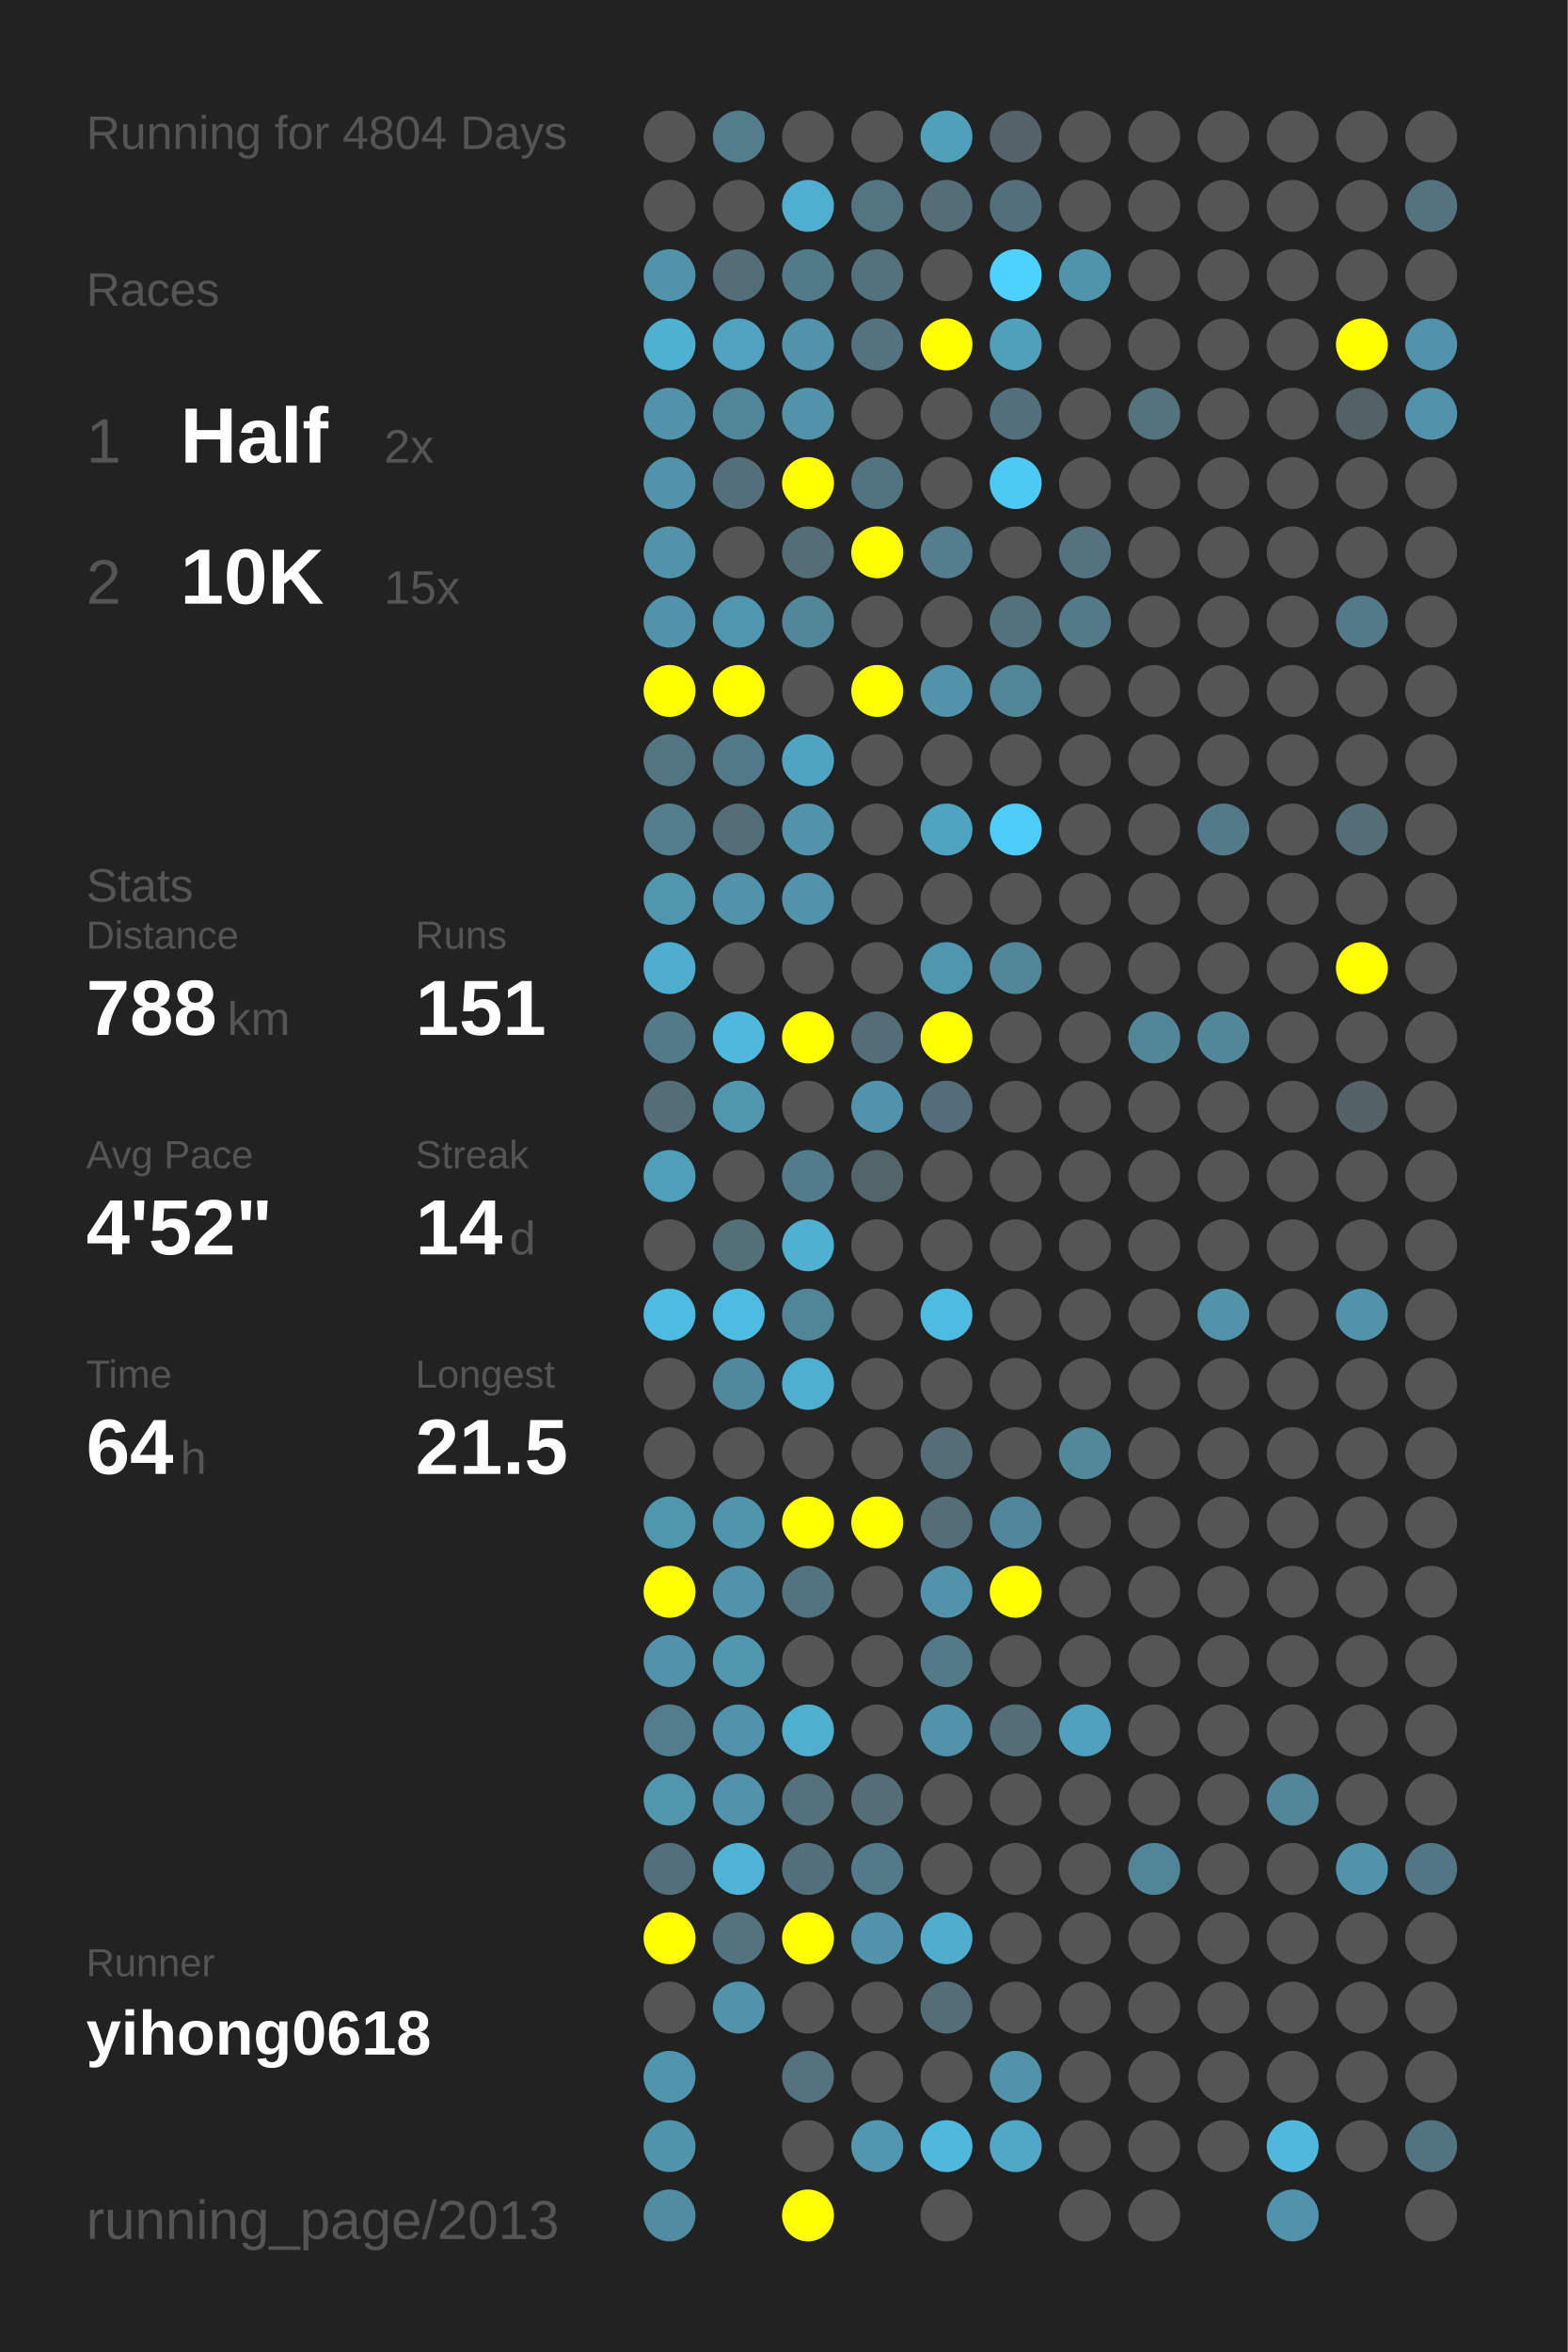
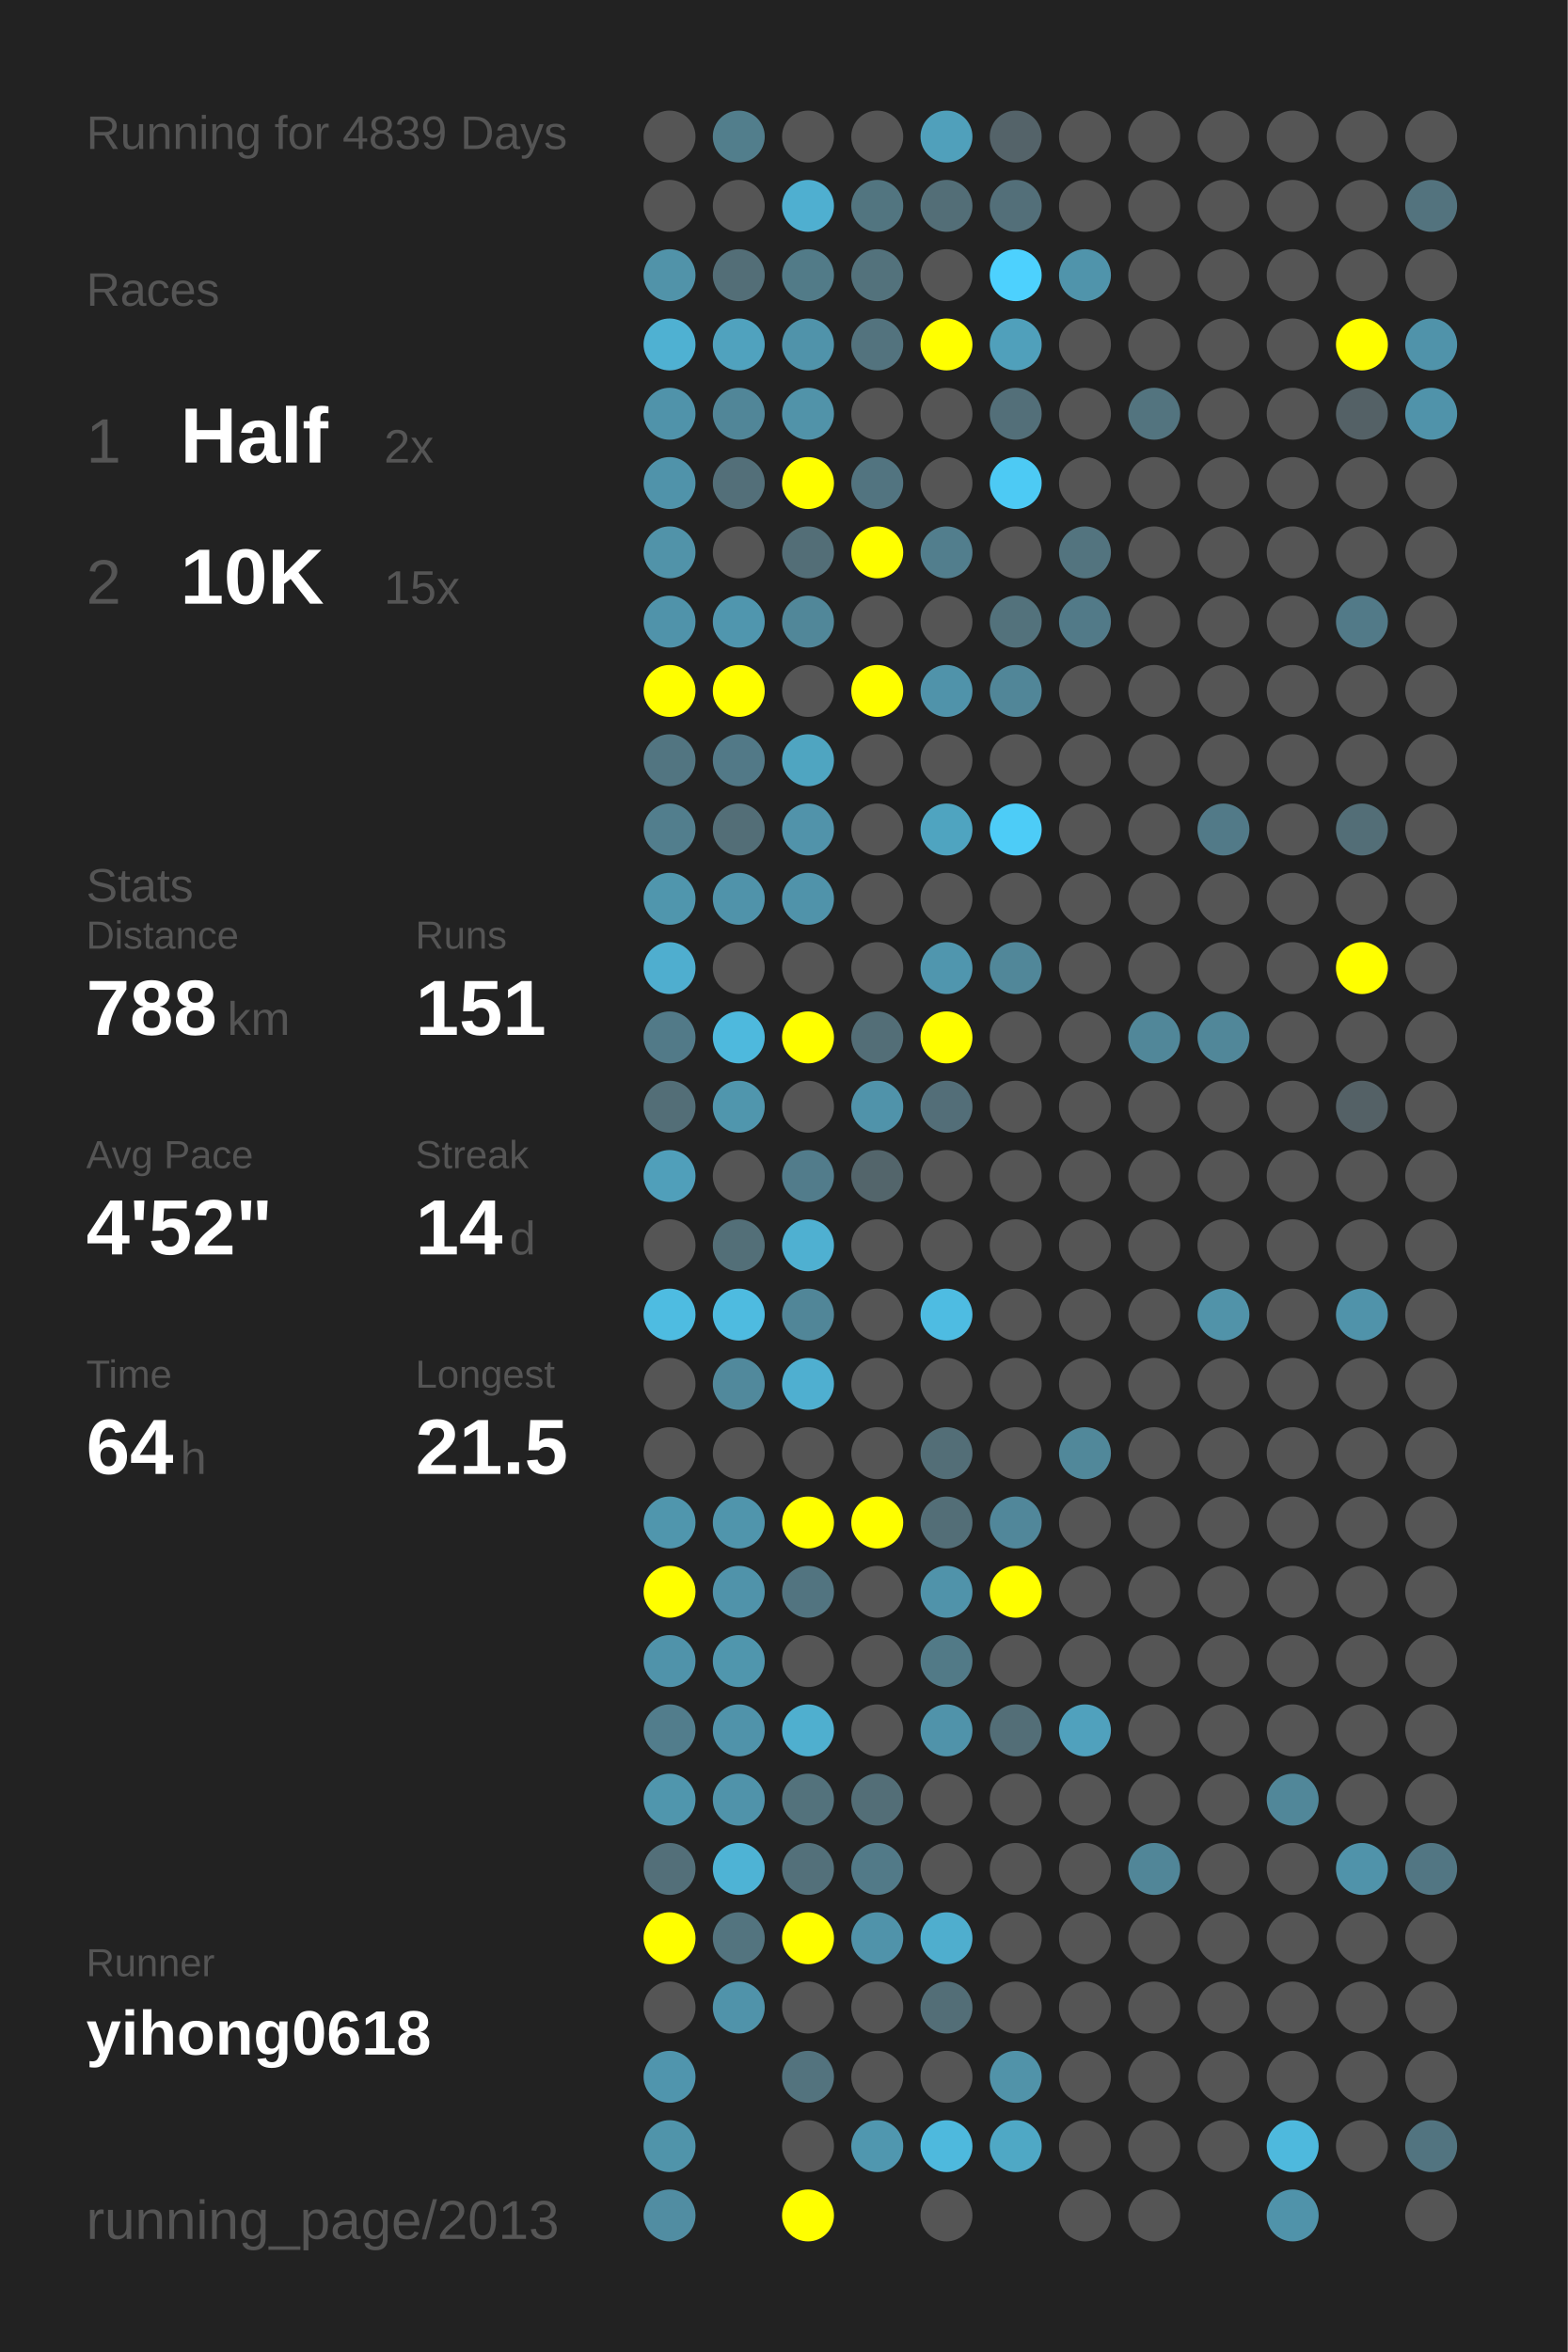
<svg xmlns="http://www.w3.org/2000/svg" baseProfile="full" height="300mm" version="1.1" viewBox="0,0,200,300" width="200mm">
  <defs />
  <rect fill="#222222" height="300" width="200" x="0" y="0" />
-   <text fill="#555555" style="font-size:6px; font-family:Arial;" x="11" y="19">Running for 4804 Days</text>
+   <text fill="#555555" style="font-size:6px; font-family:Arial;" x="11" y="19">Running for 4839 Days</text>
  <text fill="#555555" style="font-size:6px; font-family:Arial;" x="11" y="39">Races</text>
  <text fill="#555555" style="font-size:8px; font-family:Arial;" x="11" y="59">1</text>
  <text fill="#FFFFFF" style="font-size:10px; font-family:Arial; font-weight:bold;" x="23" y="59">Half</text>
  <text fill="#555555" style="font-size:6px; font-family:Arial;" x="49" y="59">2x</text>
  <text fill="#555555" style="font-size:8px; font-family:Arial;" x="11" y="77">2</text>
  <text fill="#FFFFFF" style="font-size:10px; font-family:Arial; font-weight:bold;" x="23" y="77">10K</text>
  <text fill="#555555" style="font-size:6px; font-family:Arial;" x="49" y="77">15x</text>
  <text fill="#555555" style="font-size:6px; font-family:Arial;" x="11" y="115">Stats</text>
  <text fill="#555555" style="font-size:5px; font-family:Arial;" x="11" y="121">Distance</text>
  <text fill="#FFFFFF" style="font-size:10px; font-family:Arial; font-weight:bold;" x="11" y="132">788</text>
  <text fill="#555555" style="font-size:6px; font-family:Arial;" x="29" y="132">km</text>
  <text fill="#555555" style="font-size:5px; font-family:Arial;" x="53" y="121">Runs</text>
  <text fill="#FFFFFF" style="font-size:10px; font-family:Arial; font-weight:bold;" x="53" y="132">151</text>
  <text fill="#555555" style="font-size:5px; font-family:Arial;" x="11" y="149">Avg Pace</text>
  <text fill="#FFFFFF" style="font-size:10px; font-family:Arial; font-weight:bold;" x="11" y="160">4'52"</text>
  <text fill="#555555" style="font-size:5px; font-family:Arial;" x="53" y="149">Streak</text>
  <text fill="#FFFFFF" style="font-size:10px; font-family:Arial; font-weight:bold;" x="53" y="160">14</text>
  <text fill="#555555" style="font-size:6px; font-family:Arial;" x="65" y="160">d</text>
  <text fill="#555555" style="font-size:5px; font-family:Arial;" x="11" y="177">Time</text>
  <text fill="#FFFFFF" style="font-size:10px; font-family:Arial; font-weight:bold;" x="11" y="188">64</text>
  <text fill="#555555" style="font-size:6px; font-family:Arial;" x="23" y="188">h</text>
  <text fill="#555555" style="font-size:5px; font-family:Arial;" x="53" y="177">Longest</text>
  <text fill="#FFFFFF" style="font-size:10px; font-family:Arial; font-weight:bold;" x="53" y="188">21.5</text>
  <text fill="#555555" style="font-size:5px; font-family:Arial;" x="11" y="252.065">Runner</text>
  <text fill="#FFFFFF" style="font-size:8px; font-family:Arial; font-weight:bold;" x="11" y="262.065">yihong0618</text>
  <text fill="#555555" style="font-size:7px; font-family:Arial;" x="11" y="285.581">running_page/2013</text>
  <circle cx="85.417" cy="17.419" fill="#555555" r="3.312" />
  <circle cx="85.417" cy="26.258" fill="#555555" r="3.312" />
  <circle cx="85.417" cy="35.097" fill="#5193a9" r="3.312" />
  <circle cx="85.417" cy="43.935" fill="#4fb1d2" r="3.312" />
  <circle cx="85.417" cy="52.774" fill="#5093aa" r="3.312" />
  <circle cx="85.417" cy="61.613" fill="#5093aa" r="3.312" />
  <circle cx="85.417" cy="70.452" fill="#5193a9" r="3.312" />
  <circle cx="85.417" cy="79.29" fill="#5093aa" r="3.312" />
  <circle cx="85.417" cy="88.129" fill="#FFFF00" r="3.312" />
  <circle cx="85.417" cy="96.968" fill="#527581" r="3.312" />
  <circle cx="85.417" cy="105.806" fill="#527e8d" r="3.312" />
  <circle cx="85.417" cy="114.645" fill="#5096ad" r="3.312" />
  <circle cx="85.417" cy="123.484" fill="#4faecf" r="3.312" />
  <circle cx="85.417" cy="132.323" fill="#527a88" r="3.312" />
  <circle cx="85.417" cy="141.161" fill="#536e77" r="3.312" />
  <circle cx="85.417" cy="150" fill="#509fba" r="3.312" />
  <circle cx="85.417" cy="158.839" fill="#555555" r="3.312" />
  <circle cx="85.417" cy="167.677" fill="#4ebce1" r="3.312" />
  <circle cx="85.417" cy="176.516" fill="#555555" r="3.312" />
  <circle cx="85.417" cy="185.355" fill="#555555" r="3.312" />
  <circle cx="85.417" cy="194.194" fill="#5096ad" r="3.312" />
  <circle cx="85.417" cy="203.032" fill="#FFFF00" r="3.312" />
  <circle cx="85.417" cy="211.871" fill="#5093aa" r="3.312" />
  <circle cx="85.417" cy="220.71" fill="#527d8c" r="3.312" />
  <circle cx="85.417" cy="229.548" fill="#5096ad" r="3.312" />
  <circle cx="85.417" cy="238.387" fill="#536f79" r="3.312" />
  <circle cx="85.417" cy="247.226" fill="#FFFF00" r="3.312" />
  <circle cx="85.417" cy="256.065" fill="#555555" r="3.312" />
  <circle cx="85.417" cy="264.903" fill="#5095ad" r="3.312" />
  <circle cx="85.417" cy="273.742" fill="#5094aa" r="3.312" />
  <circle cx="85.417" cy="282.581" fill="#518da2" r="3.312" />
  <circle cx="94.25" cy="17.419" fill="#527e8c" r="3.312" />
  <circle cx="94.25" cy="26.258" fill="#555555" r="3.312" />
  <circle cx="94.25" cy="35.097" fill="#536e77" r="3.312" />
  <circle cx="94.25" cy="43.935" fill="#50a2be" r="3.312" />
  <circle cx="94.25" cy="52.774" fill="#518698" r="3.312" />
  <circle cx="94.25" cy="61.613" fill="#536f79" r="3.312" />
  <circle cx="94.25" cy="70.452" fill="#555555" r="3.312" />
  <circle cx="94.25" cy="79.29" fill="#5096ae" r="3.312" />
  <circle cx="94.25" cy="88.129" fill="#FFFF00" r="3.312" />
  <circle cx="94.25" cy="96.968" fill="#527987" r="3.312" />
  <circle cx="94.25" cy="105.806" fill="#536e77" r="3.312" />
  <circle cx="94.25" cy="114.645" fill="#5093aa" r="3.312" />
  <circle cx="94.25" cy="123.484" fill="#555555" r="3.312" />
  <circle cx="94.25" cy="132.323" fill="#4eb9dd" r="3.312" />
  <circle cx="94.25" cy="141.161" fill="#5096ad" r="3.312" />
  <circle cx="94.25" cy="150" fill="#555555" r="3.312" />
  <circle cx="94.25" cy="158.839" fill="#536f78" r="3.312" />
  <circle cx="94.25" cy="167.677" fill="#4ebbe0" r="3.312" />
  <circle cx="94.25" cy="176.516" fill="#51899c" r="3.312" />
  <circle cx="94.25" cy="185.355" fill="#555555" r="3.312" />
  <circle cx="94.25" cy="194.194" fill="#5095ac" r="3.312" />
  <circle cx="94.25" cy="203.032" fill="#5093aa" r="3.312" />
  <circle cx="94.25" cy="211.871" fill="#5096ad" r="3.312" />
  <circle cx="94.25" cy="220.71" fill="#5093aa" r="3.312" />
  <circle cx="94.25" cy="229.548" fill="#5093aa" r="3.312" />
  <circle cx="94.25" cy="238.387" fill="#4eb3d5" r="3.312" />
  <circle cx="94.25" cy="247.226" fill="#53747f" r="3.312" />
  <circle cx="94.25" cy="256.065" fill="#5093aa" r="3.312" />
  <circle cx="103.083" cy="17.419" fill="#555555" r="3.312" />
  <circle cx="103.083" cy="26.258" fill="#4fafd0" r="3.312" />
  <circle cx="103.083" cy="35.097" fill="#527b88" r="3.312" />
  <circle cx="103.083" cy="43.935" fill="#5093aa" r="3.312" />
  <circle cx="103.083" cy="52.774" fill="#5193a9" r="3.312" />
  <circle cx="103.083" cy="61.613" fill="#FFFF00" r="3.312" />
  <circle cx="103.083" cy="70.452" fill="#536e77" r="3.312" />
  <circle cx="103.083" cy="79.29" fill="#518799" r="3.312" />
  <circle cx="103.083" cy="88.129" fill="#555555" r="3.312" />
  <circle cx="103.083" cy="96.968" fill="#4fa5c1" r="3.312" />
  <circle cx="103.083" cy="105.806" fill="#5193aa" r="3.312" />
  <circle cx="103.083" cy="114.645" fill="#5093aa" r="3.312" />
  <circle cx="103.083" cy="123.484" fill="#555555" r="3.312" />
  <circle cx="103.083" cy="132.323" fill="#FFFF00" r="3.312" />
  <circle cx="103.083" cy="141.161" fill="#555555" r="3.312" />
  <circle cx="103.083" cy="150" fill="#527c8b" r="3.312" />
  <circle cx="103.083" cy="158.839" fill="#4fb0d1" r="3.312" />
  <circle cx="103.083" cy="167.677" fill="#518698" r="3.312" />
  <circle cx="103.083" cy="176.516" fill="#4fafd0" r="3.312" />
  <circle cx="103.083" cy="185.355" fill="#555555" r="3.312" />
  <circle cx="103.083" cy="194.194" fill="#FFFF00" r="3.312" />
  <circle cx="103.083" cy="203.032" fill="#527480" r="3.312" />
  <circle cx="103.083" cy="211.871" fill="#555555" r="3.312" />
  <circle cx="103.083" cy="220.71" fill="#4fafcf" r="3.312" />
  <circle cx="103.083" cy="229.548" fill="#53727c" r="3.312" />
  <circle cx="103.083" cy="238.387" fill="#53707a" r="3.312" />
  <circle cx="103.083" cy="247.226" fill="#FFFF00" r="3.312" />
  <circle cx="103.083" cy="256.065" fill="#555555" r="3.312" />
  <circle cx="103.083" cy="264.903" fill="#53737e" r="3.312" />
  <circle cx="103.083" cy="273.742" fill="#555555" r="3.312" />
  <circle cx="103.083" cy="282.581" fill="#FFFF00" r="3.312" />
  <circle cx="111.917" cy="17.419" fill="#555555" r="3.312" />
  <circle cx="111.917" cy="26.258" fill="#527580" r="3.312" />
  <circle cx="111.917" cy="35.097" fill="#53727c" r="3.312" />
  <circle cx="111.917" cy="43.935" fill="#53737e" r="3.312" />
  <circle cx="111.917" cy="52.774" fill="#555555" r="3.312" />
  <circle cx="111.917" cy="61.613" fill="#527480" r="3.312" />
  <circle cx="111.917" cy="70.452" fill="#FFFF00" r="3.312" />
  <circle cx="111.917" cy="79.29" fill="#555555" r="3.312" />
  <circle cx="111.917" cy="88.129" fill="#FFFF00" r="3.312" />
  <circle cx="111.917" cy="96.968" fill="#555555" r="3.312" />
  <circle cx="111.917" cy="105.806" fill="#555555" r="3.312" />
  <circle cx="111.917" cy="114.645" fill="#555555" r="3.312" />
  <circle cx="111.917" cy="123.484" fill="#555555" r="3.312" />
  <circle cx="111.917" cy="132.323" fill="#536e77" r="3.312" />
  <circle cx="111.917" cy="141.161" fill="#5093aa" r="3.312" />
  <circle cx="111.917" cy="150" fill="#53656b" r="3.312" />
  <circle cx="111.917" cy="158.839" fill="#555555" r="3.312" />
  <circle cx="111.917" cy="167.677" fill="#555555" r="3.312" />
  <circle cx="111.917" cy="176.516" fill="#555555" r="3.312" />
  <circle cx="111.917" cy="185.355" fill="#555555" r="3.312" />
  <circle cx="111.917" cy="194.194" fill="#FFFF00" r="3.312" />
  <circle cx="111.917" cy="203.032" fill="#555555" r="3.312" />
  <circle cx="111.917" cy="211.871" fill="#555555" r="3.312" />
  <circle cx="111.917" cy="220.71" fill="#555555" r="3.312" />
  <circle cx="111.917" cy="229.548" fill="#536e77" r="3.312" />
  <circle cx="111.917" cy="238.387" fill="#527a88" r="3.312" />
  <circle cx="111.917" cy="247.226" fill="#5093aa" r="3.312" />
  <circle cx="111.917" cy="256.065" fill="#555555" r="3.312" />
  <circle cx="111.917" cy="264.903" fill="#555555" r="3.312" />
  <circle cx="111.917" cy="273.742" fill="#5097af" r="3.312" />
  <circle cx="120.75" cy="17.419" fill="#50a0bb" r="3.312" />
  <circle cx="120.75" cy="26.258" fill="#536e77" r="3.312" />
  <circle cx="120.75" cy="35.097" fill="#555555" r="3.312" />
  <circle cx="120.75" cy="43.935" fill="#FFFF00" r="3.312" />
  <circle cx="120.75" cy="52.774" fill="#555555" r="3.312" />
  <circle cx="120.75" cy="61.613" fill="#555555" r="3.312" />
  <circle cx="120.75" cy="70.452" fill="#527e8d" r="3.312" />
  <circle cx="120.75" cy="79.29" fill="#555555" r="3.312" />
  <circle cx="120.75" cy="88.129" fill="#5093aa" r="3.312" />
  <circle cx="120.75" cy="96.968" fill="#555555" r="3.312" />
  <circle cx="120.75" cy="105.806" fill="#4fa4c0" r="3.312" />
  <circle cx="120.75" cy="114.645" fill="#555555" r="3.312" />
  <circle cx="120.75" cy="123.484" fill="#5096ae" r="3.312" />
  <circle cx="120.75" cy="132.323" fill="#FFFF00" r="3.312" />
  <circle cx="120.75" cy="141.161" fill="#536e78" r="3.312" />
  <circle cx="120.75" cy="150" fill="#555555" r="3.312" />
  <circle cx="120.75" cy="158.839" fill="#555555" r="3.312" />
  <circle cx="120.75" cy="167.677" fill="#4ebce2" r="3.312" />
  <circle cx="120.75" cy="176.516" fill="#555555" r="3.312" />
  <circle cx="120.75" cy="185.355" fill="#536e77" r="3.312" />
  <circle cx="120.75" cy="194.194" fill="#536e77" r="3.312" />
  <circle cx="120.75" cy="203.032" fill="#5093aa" r="3.312" />
  <circle cx="120.75" cy="211.871" fill="#527a87" r="3.312" />
  <circle cx="120.75" cy="220.71" fill="#5093aa" r="3.312" />
  <circle cx="120.75" cy="229.548" fill="#555555" r="3.312" />
  <circle cx="120.75" cy="238.387" fill="#555555" r="3.312" />
  <circle cx="120.75" cy="247.226" fill="#4faece" r="3.312" />
  <circle cx="120.75" cy="256.065" fill="#536e77" r="3.312" />
  <circle cx="120.75" cy="264.903" fill="#555555" r="3.312" />
  <circle cx="120.75" cy="273.742" fill="#4eb9dd" r="3.312" />
  <circle cx="120.75" cy="282.581" fill="#555555" r="3.312" />
  <circle cx="129.583" cy="17.419" fill="#546369" r="3.312" />
  <circle cx="129.583" cy="26.258" fill="#536f79" r="3.312" />
  <circle cx="129.583" cy="35.097" fill="#4dd1fe" r="3.312" />
  <circle cx="129.583" cy="43.935" fill="#50a0bb" r="3.312" />
  <circle cx="129.583" cy="52.774" fill="#536f79" r="3.312" />
  <circle cx="129.583" cy="61.613" fill="#4dcaf4" r="3.312" />
  <circle cx="129.583" cy="70.452" fill="#555555" r="3.312" />
  <circle cx="129.583" cy="79.29" fill="#53727c" r="3.312" />
  <circle cx="129.583" cy="88.129" fill="#518698" r="3.312" />
  <circle cx="129.583" cy="96.968" fill="#555555" r="3.312" />
  <circle cx="129.583" cy="105.806" fill="#4dccf7" r="3.312" />
  <circle cx="129.583" cy="114.645" fill="#555555" r="3.312" />
  <circle cx="129.583" cy="123.484" fill="#518799" r="3.312" />
  <circle cx="129.583" cy="132.323" fill="#555555" r="3.312" />
  <circle cx="129.583" cy="141.161" fill="#555555" r="3.312" />
  <circle cx="129.583" cy="150" fill="#555555" r="3.312" />
  <circle cx="129.583" cy="158.839" fill="#555555" r="3.312" />
  <circle cx="129.583" cy="167.677" fill="#555555" r="3.312" />
  <circle cx="129.583" cy="176.516" fill="#555555" r="3.312" />
  <circle cx="129.583" cy="185.355" fill="#555555" r="3.312" />
  <circle cx="129.583" cy="194.194" fill="#51879a" r="3.312" />
  <circle cx="129.583" cy="203.032" fill="#FFFF00" r="3.312" />
  <circle cx="129.583" cy="211.871" fill="#555555" r="3.312" />
  <circle cx="129.583" cy="220.71" fill="#536e77" r="3.312" />
  <circle cx="129.583" cy="229.548" fill="#555555" r="3.312" />
  <circle cx="129.583" cy="238.387" fill="#555555" r="3.312" />
  <circle cx="129.583" cy="247.226" fill="#555555" r="3.312" />
  <circle cx="129.583" cy="256.065" fill="#555555" r="3.312" />
  <circle cx="129.583" cy="264.903" fill="#5193a9" r="3.312" />
  <circle cx="129.583" cy="273.742" fill="#4fa8c5" r="3.312" />
  <circle cx="138.417" cy="17.419" fill="#555555" r="3.312" />
  <circle cx="138.417" cy="26.258" fill="#555555" r="3.312" />
  <circle cx="138.417" cy="35.097" fill="#5094ab" r="3.312" />
  <circle cx="138.417" cy="43.935" fill="#555555" r="3.312" />
  <circle cx="138.417" cy="52.774" fill="#555555" r="3.312" />
  <circle cx="138.417" cy="61.613" fill="#555555" r="3.312" />
  <circle cx="138.417" cy="70.452" fill="#53747f" r="3.312" />
  <circle cx="138.417" cy="79.29" fill="#527a88" r="3.312" />
  <circle cx="138.417" cy="88.129" fill="#555555" r="3.312" />
  <circle cx="138.417" cy="96.968" fill="#555555" r="3.312" />
  <circle cx="138.417" cy="105.806" fill="#555555" r="3.312" />
  <circle cx="138.417" cy="114.645" fill="#555555" r="3.312" />
  <circle cx="138.417" cy="123.484" fill="#555555" r="3.312" />
  <circle cx="138.417" cy="132.323" fill="#555555" r="3.312" />
  <circle cx="138.417" cy="141.161" fill="#555555" r="3.312" />
  <circle cx="138.417" cy="150" fill="#555555" r="3.312" />
  <circle cx="138.417" cy="158.839" fill="#555555" r="3.312" />
  <circle cx="138.417" cy="167.677" fill="#555555" r="3.312" />
  <circle cx="138.417" cy="176.516" fill="#555555" r="3.312" />
  <circle cx="138.417" cy="185.355" fill="#51889a" r="3.312" />
  <circle cx="138.417" cy="194.194" fill="#555555" r="3.312" />
  <circle cx="138.417" cy="203.032" fill="#555555" r="3.312" />
  <circle cx="138.417" cy="211.871" fill="#555555" r="3.312" />
  <circle cx="138.417" cy="220.71" fill="#50a1bd" r="3.312" />
  <circle cx="138.417" cy="229.548" fill="#555555" r="3.312" />
  <circle cx="138.417" cy="238.387" fill="#555555" r="3.312" />
  <circle cx="138.417" cy="247.226" fill="#555555" r="3.312" />
  <circle cx="138.417" cy="256.065" fill="#555555" r="3.312" />
  <circle cx="138.417" cy="264.903" fill="#555555" r="3.312" />
  <circle cx="138.417" cy="273.742" fill="#555555" r="3.312" />
  <circle cx="138.417" cy="282.581" fill="#555555" r="3.312" />
  <circle cx="147.25" cy="17.419" fill="#555555" r="3.312" />
  <circle cx="147.25" cy="26.258" fill="#555555" r="3.312" />
  <circle cx="147.25" cy="35.097" fill="#555555" r="3.312" />
  <circle cx="147.25" cy="43.935" fill="#555555" r="3.312" />
  <circle cx="147.25" cy="52.774" fill="#53747f" r="3.312" />
  <circle cx="147.25" cy="61.613" fill="#555555" r="3.312" />
  <circle cx="147.25" cy="70.452" fill="#555555" r="3.312" />
  <circle cx="147.25" cy="79.29" fill="#555555" r="3.312" />
  <circle cx="147.25" cy="88.129" fill="#555555" r="3.312" />
  <circle cx="147.25" cy="96.968" fill="#555555" r="3.312" />
  <circle cx="147.25" cy="105.806" fill="#555555" r="3.312" />
  <circle cx="147.25" cy="114.645" fill="#555555" r="3.312" />
  <circle cx="147.25" cy="123.484" fill="#555555" r="3.312" />
  <circle cx="147.25" cy="132.323" fill="#518799" r="3.312" />
  <circle cx="147.25" cy="141.161" fill="#555555" r="3.312" />
  <circle cx="147.25" cy="150" fill="#555555" r="3.312" />
  <circle cx="147.25" cy="158.839" fill="#555555" r="3.312" />
  <circle cx="147.25" cy="167.677" fill="#555555" r="3.312" />
  <circle cx="147.25" cy="176.516" fill="#555555" r="3.312" />
  <circle cx="147.25" cy="185.355" fill="#555555" r="3.312" />
  <circle cx="147.25" cy="194.194" fill="#555555" r="3.312" />
  <circle cx="147.25" cy="203.032" fill="#555555" r="3.312" />
  <circle cx="147.25" cy="211.871" fill="#555555" r="3.312" />
  <circle cx="147.25" cy="220.71" fill="#555555" r="3.312" />
  <circle cx="147.25" cy="229.548" fill="#555555" r="3.312" />
  <circle cx="147.25" cy="238.387" fill="#518698" r="3.312" />
  <circle cx="147.25" cy="247.226" fill="#555555" r="3.312" />
  <circle cx="147.25" cy="256.065" fill="#555555" r="3.312" />
  <circle cx="147.25" cy="264.903" fill="#555555" r="3.312" />
  <circle cx="147.25" cy="273.742" fill="#555555" r="3.312" />
  <circle cx="147.25" cy="282.581" fill="#555555" r="3.312" />
  <circle cx="156.083" cy="17.419" fill="#555555" r="3.312" />
  <circle cx="156.083" cy="26.258" fill="#555555" r="3.312" />
  <circle cx="156.083" cy="35.097" fill="#555555" r="3.312" />
  <circle cx="156.083" cy="43.935" fill="#555555" r="3.312" />
  <circle cx="156.083" cy="52.774" fill="#555555" r="3.312" />
  <circle cx="156.083" cy="61.613" fill="#555555" r="3.312" />
  <circle cx="156.083" cy="70.452" fill="#555555" r="3.312" />
  <circle cx="156.083" cy="79.29" fill="#555555" r="3.312" />
  <circle cx="156.083" cy="88.129" fill="#555555" r="3.312" />
  <circle cx="156.083" cy="96.968" fill="#555555" r="3.312" />
  <circle cx="156.083" cy="105.806" fill="#527a88" r="3.312" />
  <circle cx="156.083" cy="114.645" fill="#555555" r="3.312" />
  <circle cx="156.083" cy="123.484" fill="#555555" r="3.312" />
  <circle cx="156.083" cy="132.323" fill="#518799" r="3.312" />
  <circle cx="156.083" cy="141.161" fill="#555555" r="3.312" />
  <circle cx="156.083" cy="150" fill="#555555" r="3.312" />
  <circle cx="156.083" cy="158.839" fill="#555555" r="3.312" />
  <circle cx="156.083" cy="167.677" fill="#5193a9" r="3.312" />
  <circle cx="156.083" cy="176.516" fill="#555555" r="3.312" />
  <circle cx="156.083" cy="185.355" fill="#555555" r="3.312" />
  <circle cx="156.083" cy="194.194" fill="#555555" r="3.312" />
  <circle cx="156.083" cy="203.032" fill="#555555" r="3.312" />
  <circle cx="156.083" cy="211.871" fill="#555555" r="3.312" />
  <circle cx="156.083" cy="220.71" fill="#555555" r="3.312" />
  <circle cx="156.083" cy="229.548" fill="#555555" r="3.312" />
  <circle cx="156.083" cy="238.387" fill="#555555" r="3.312" />
  <circle cx="156.083" cy="247.226" fill="#555555" r="3.312" />
  <circle cx="156.083" cy="256.065" fill="#555555" r="3.312" />
  <circle cx="156.083" cy="264.903" fill="#555555" r="3.312" />
  <circle cx="156.083" cy="273.742" fill="#555555" r="3.312" />
  <circle cx="164.917" cy="17.419" fill="#555555" r="3.312" />
  <circle cx="164.917" cy="26.258" fill="#555555" r="3.312" />
  <circle cx="164.917" cy="35.097" fill="#555555" r="3.312" />
  <circle cx="164.917" cy="43.935" fill="#555555" r="3.312" />
  <circle cx="164.917" cy="52.774" fill="#555555" r="3.312" />
  <circle cx="164.917" cy="61.613" fill="#555555" r="3.312" />
  <circle cx="164.917" cy="70.452" fill="#555555" r="3.312" />
  <circle cx="164.917" cy="79.29" fill="#555555" r="3.312" />
  <circle cx="164.917" cy="88.129" fill="#555555" r="3.312" />
  <circle cx="164.917" cy="96.968" fill="#555555" r="3.312" />
  <circle cx="164.917" cy="105.806" fill="#555555" r="3.312" />
  <circle cx="164.917" cy="114.645" fill="#555555" r="3.312" />
  <circle cx="164.917" cy="123.484" fill="#555555" r="3.312" />
  <circle cx="164.917" cy="132.323" fill="#555555" r="3.312" />
  <circle cx="164.917" cy="141.161" fill="#555555" r="3.312" />
  <circle cx="164.917" cy="150" fill="#555555" r="3.312" />
  <circle cx="164.917" cy="158.839" fill="#555555" r="3.312" />
  <circle cx="164.917" cy="167.677" fill="#555555" r="3.312" />
  <circle cx="164.917" cy="176.516" fill="#555555" r="3.312" />
  <circle cx="164.917" cy="185.355" fill="#555555" r="3.312" />
  <circle cx="164.917" cy="194.194" fill="#555555" r="3.312" />
  <circle cx="164.917" cy="203.032" fill="#555555" r="3.312" />
  <circle cx="164.917" cy="211.871" fill="#555555" r="3.312" />
  <circle cx="164.917" cy="220.71" fill="#555555" r="3.312" />
  <circle cx="164.917" cy="229.548" fill="#518799" r="3.312" />
  <circle cx="164.917" cy="238.387" fill="#555555" r="3.312" />
  <circle cx="164.917" cy="247.226" fill="#555555" r="3.312" />
  <circle cx="164.917" cy="256.065" fill="#555555" r="3.312" />
  <circle cx="164.917" cy="264.903" fill="#555555" r="3.312" />
  <circle cx="164.917" cy="273.742" fill="#4eb9dd" r="3.312" />
  <circle cx="164.917" cy="282.581" fill="#5093aa" r="3.312" />
  <circle cx="173.75" cy="17.419" fill="#555555" r="3.312" />
  <circle cx="173.75" cy="26.258" fill="#555555" r="3.312" />
  <circle cx="173.75" cy="35.097" fill="#555555" r="3.312" />
  <circle cx="173.75" cy="43.935" fill="#FFFF00" r="3.312" />
  <circle cx="173.75" cy="52.774" fill="#546166" r="3.312" />
  <circle cx="173.75" cy="61.613" fill="#555555" r="3.312" />
  <circle cx="173.75" cy="70.452" fill="#555555" r="3.312" />
  <circle cx="173.75" cy="79.29" fill="#527a88" r="3.312" />
  <circle cx="173.75" cy="88.129" fill="#555555" r="3.312" />
  <circle cx="173.75" cy="96.968" fill="#555555" r="3.312" />
  <circle cx="173.75" cy="105.806" fill="#536e77" r="3.312" />
  <circle cx="173.75" cy="114.645" fill="#555555" r="3.312" />
  <circle cx="173.75" cy="123.484" fill="#FFFF00" r="3.312" />
  <circle cx="173.75" cy="132.323" fill="#555555" r="3.312" />
  <circle cx="173.75" cy="141.161" fill="#546166" r="3.312" />
  <circle cx="173.75" cy="150" fill="#555555" r="3.312" />
  <circle cx="173.75" cy="158.839" fill="#555555" r="3.312" />
  <circle cx="173.75" cy="167.677" fill="#5093aa" r="3.312" />
  <circle cx="173.75" cy="176.516" fill="#555555" r="3.312" />
  <circle cx="173.75" cy="185.355" fill="#555555" r="3.312" />
  <circle cx="173.75" cy="194.194" fill="#555555" r="3.312" />
  <circle cx="173.75" cy="203.032" fill="#555555" r="3.312" />
  <circle cx="173.75" cy="211.871" fill="#555555" r="3.312" />
  <circle cx="173.75" cy="220.71" fill="#555555" r="3.312" />
  <circle cx="173.75" cy="229.548" fill="#555555" r="3.312" />
  <circle cx="173.75" cy="238.387" fill="#5093aa" r="3.312" />
  <circle cx="173.75" cy="247.226" fill="#555555" r="3.312" />
  <circle cx="173.75" cy="256.065" fill="#555555" r="3.312" />
  <circle cx="173.75" cy="264.903" fill="#555555" r="3.312" />
  <circle cx="173.75" cy="273.742" fill="#555555" r="3.312" />
  <circle cx="182.583" cy="17.419" fill="#555555" r="3.312" />
  <circle cx="182.583" cy="26.258" fill="#53737e" r="3.312" />
  <circle cx="182.583" cy="35.097" fill="#555555" r="3.312" />
  <circle cx="182.583" cy="43.935" fill="#5093aa" r="3.312" />
  <circle cx="182.583" cy="52.774" fill="#5093aa" r="3.312" />
  <circle cx="182.583" cy="61.613" fill="#555555" r="3.312" />
  <circle cx="182.583" cy="70.452" fill="#555555" r="3.312" />
  <circle cx="182.583" cy="79.29" fill="#555555" r="3.312" />
  <circle cx="182.583" cy="88.129" fill="#555555" r="3.312" />
  <circle cx="182.583" cy="96.968" fill="#555555" r="3.312" />
  <circle cx="182.583" cy="105.806" fill="#555555" r="3.312" />
  <circle cx="182.583" cy="114.645" fill="#555555" r="3.312" />
  <circle cx="182.583" cy="123.484" fill="#555555" r="3.312" />
  <circle cx="182.583" cy="132.323" fill="#555555" r="3.312" />
  <circle cx="182.583" cy="141.161" fill="#555555" r="3.312" />
  <circle cx="182.583" cy="150" fill="#555555" r="3.312" />
  <circle cx="182.583" cy="158.839" fill="#555555" r="3.312" />
  <circle cx="182.583" cy="167.677" fill="#555555" r="3.312" />
  <circle cx="182.583" cy="176.516" fill="#555555" r="3.312" />
  <circle cx="182.583" cy="185.355" fill="#555555" r="3.312" />
  <circle cx="182.583" cy="194.194" fill="#555555" r="3.312" />
  <circle cx="182.583" cy="203.032" fill="#555555" r="3.312" />
  <circle cx="182.583" cy="211.871" fill="#555555" r="3.312" />
  <circle cx="182.583" cy="220.71" fill="#555555" r="3.312" />
  <circle cx="182.583" cy="229.548" fill="#555555" r="3.312" />
  <circle cx="182.583" cy="238.387" fill="#527683" r="3.312" />
  <circle cx="182.583" cy="247.226" fill="#555555" r="3.312" />
  <circle cx="182.583" cy="256.065" fill="#555555" r="3.312" />
  <circle cx="182.583" cy="264.903" fill="#555555" r="3.312" />
  <circle cx="182.583" cy="273.742" fill="#527480" r="3.312" />
  <circle cx="182.583" cy="282.581" fill="#555555" r="3.312" />
</svg>
